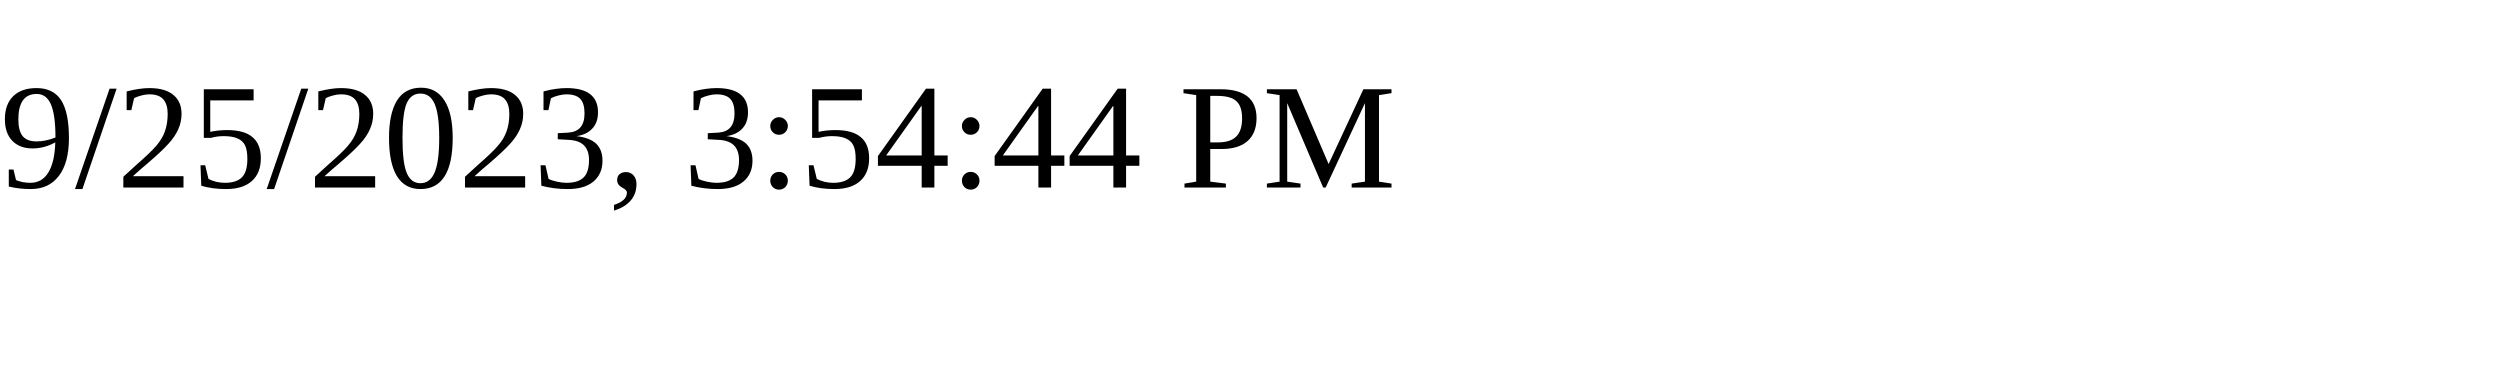
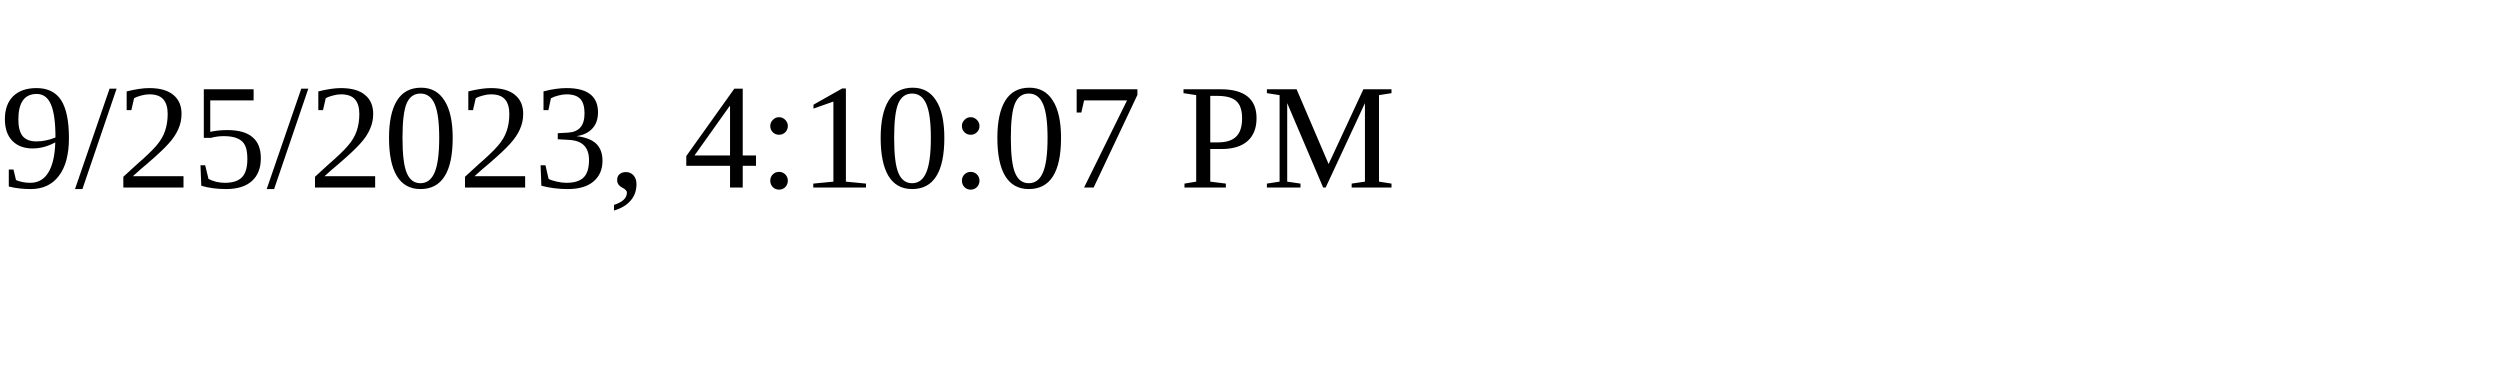
<svg xmlns="http://www.w3.org/2000/svg" height="30" width="200">
-   <text x="0" y="15">9/25/2023, 3:54:44 PM</text>
+   <text x="0" y="15">9/25/2023, 4:10:07 PM</text>
</svg>
